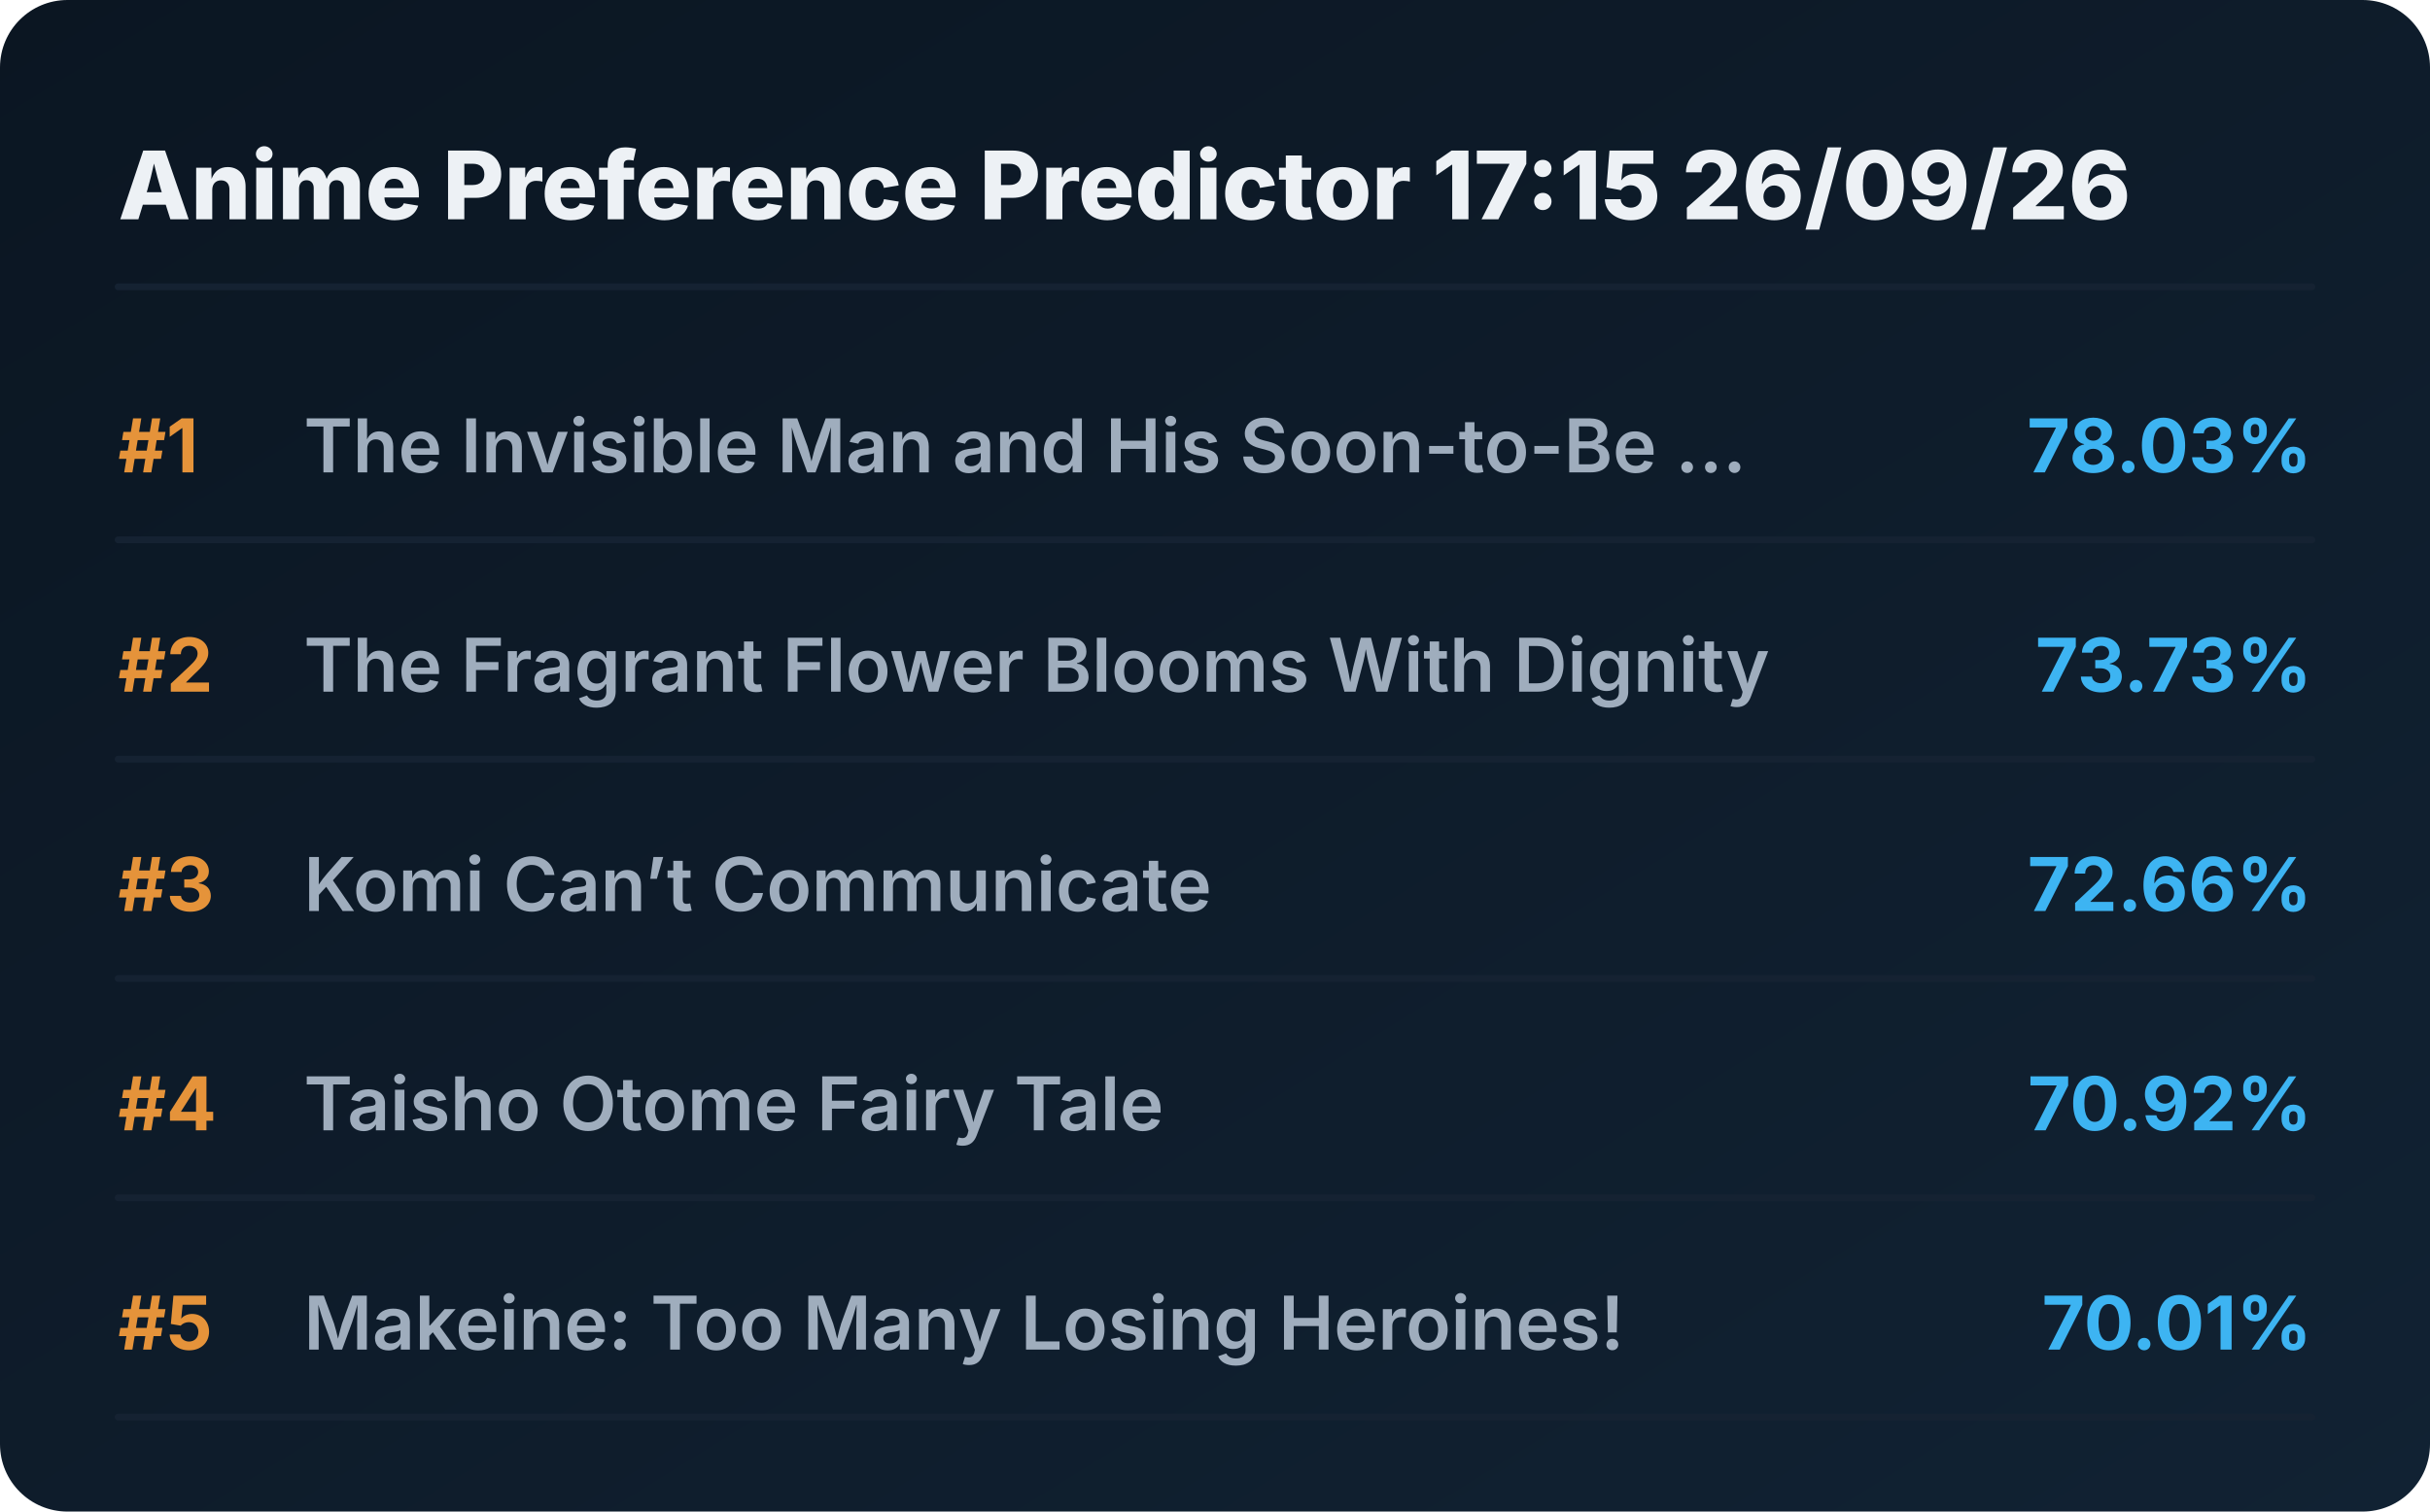
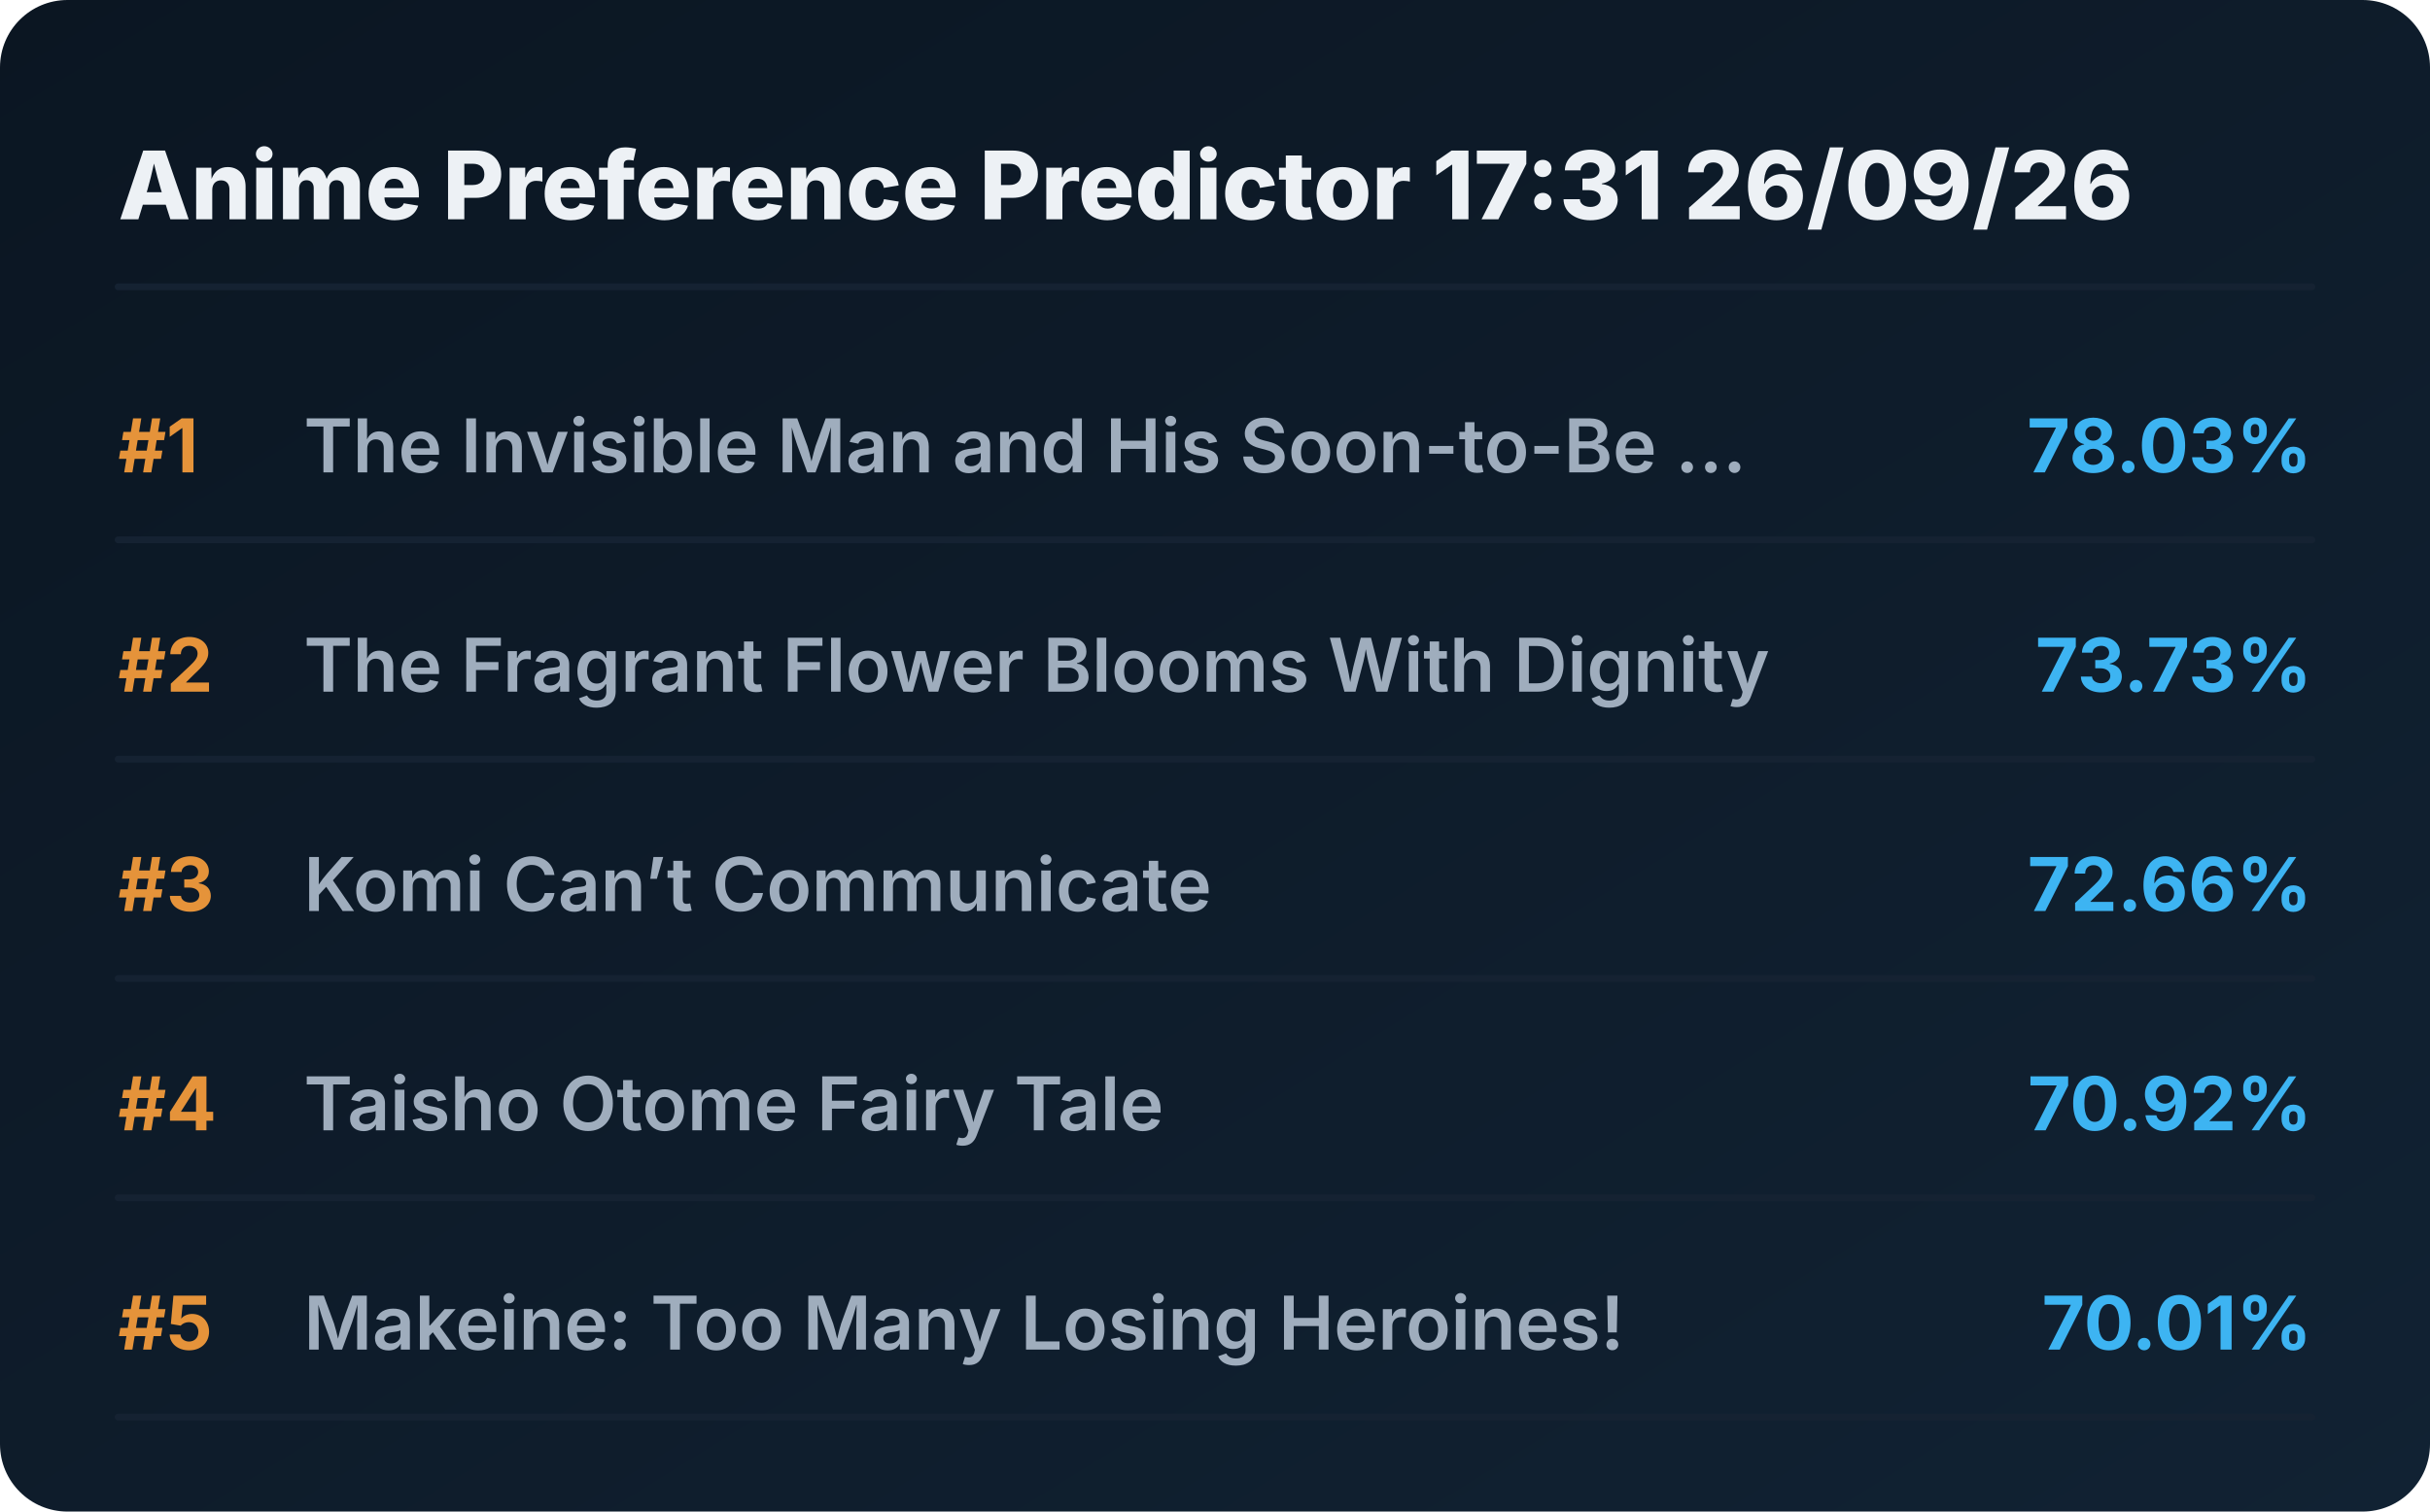
<svg xmlns="http://www.w3.org/2000/svg" viewBox="0 0 720 448" preserveAspectRatio="xMidYMid meet" style="width: 100%; height: auto; max-width: 720px;">
  <defs>
    <linearGradient id="boxGrad" x1="0%" y1="0%" x2="100%" y2="100%">
      <stop offset="0%" stop-color="#0b1622" />
      <stop offset="100%" stop-color="#112233" />
    </linearGradient>
    <clipPath id="titleClip">
      <rect x="90" y="0" width="510" height="100%" />
    </clipPath>
  </defs>
  <style>
    .bg { fill: url(#boxGrad); rx: 20px; }
    .header { font-family: 'Overpass', 'Inter', system-ui, sans-serif; font-weight: 800; font-size: 28px; fill: #edf1f5; }
    .rank { font-family: 'Overpass', 'Inter', system-ui, sans-serif; font-weight: 700; font-size: 22px; fill: #e5933a; }
    .title { font-family: 'Overpass', 'Inter', system-ui, sans-serif; font-weight: 600; font-size: 22px; fill: #9fadbd; }
    .score { font-family: 'Overpass', 'Inter', system-ui, sans-serif; font-weight: 700; font-size: 22px; fill: #3db4f2; }
    .line { stroke: #152232; stroke-width: 2; stroke-linecap: round; }
  </style>
  <rect class="bg" width="720" height="448" />
-   <text x="35" y="65" class="header">Anime Preference Predictor 17:15 26/09/26</text>
+   <text x="35" y="65" class="header">Anime Preference Predictor 17:31 26/09/26</text>
  <line x1="35" y1="85" x2="685" y2="85" class="line" />
  <g transform="translate(0, 0)">
    <text x="35" y="140" class="rank">#1</text>
    <text x="90" y="140" class="title">The Invisible Man and His Soon-to-Be ...</text>
    <text x="685" y="140" class="score" text-anchor="end">78.03%</text>
    <line x1="35" y1="160" x2="685" y2="160" class="line" />
  </g>
  <g transform="translate(0, 65)">
    <text x="35" y="140" class="rank">#2</text>
    <text x="90" y="140" class="title">The Fragrant Flower Blooms With Dignity</text>
    <text x="685" y="140" class="score" text-anchor="end">73.73%</text>
    <line x1="35" y1="160" x2="685" y2="160" class="line" />
  </g>
  <g transform="translate(0, 130)">
    <text x="35" y="140" class="rank">#3</text>
    <text x="90" y="140" class="title">Komi Can’t Communicate</text>
    <text x="685" y="140" class="score" text-anchor="end">72.66%</text>
    <line x1="35" y1="160" x2="685" y2="160" class="line" />
  </g>
  <g transform="translate(0, 195)">
    <text x="35" y="140" class="rank">#4</text>
    <text x="90" y="140" class="title">Taisho Otome Fairy Tale</text>
    <text x="685" y="140" class="score" text-anchor="end">70.92%</text>
    <line x1="35" y1="160" x2="685" y2="160" class="line" />
  </g>
  <g transform="translate(0, 260)">
    <text x="35" y="140" class="rank">#5</text>
    <text x="90" y="140" class="title">Makeine: Too Many Losing Heroines!</text>
    <text x="685" y="140" class="score" text-anchor="end">70.01%</text>
    <line x1="35" y1="160" x2="685" y2="160" class="line" />
  </g>
</svg>
